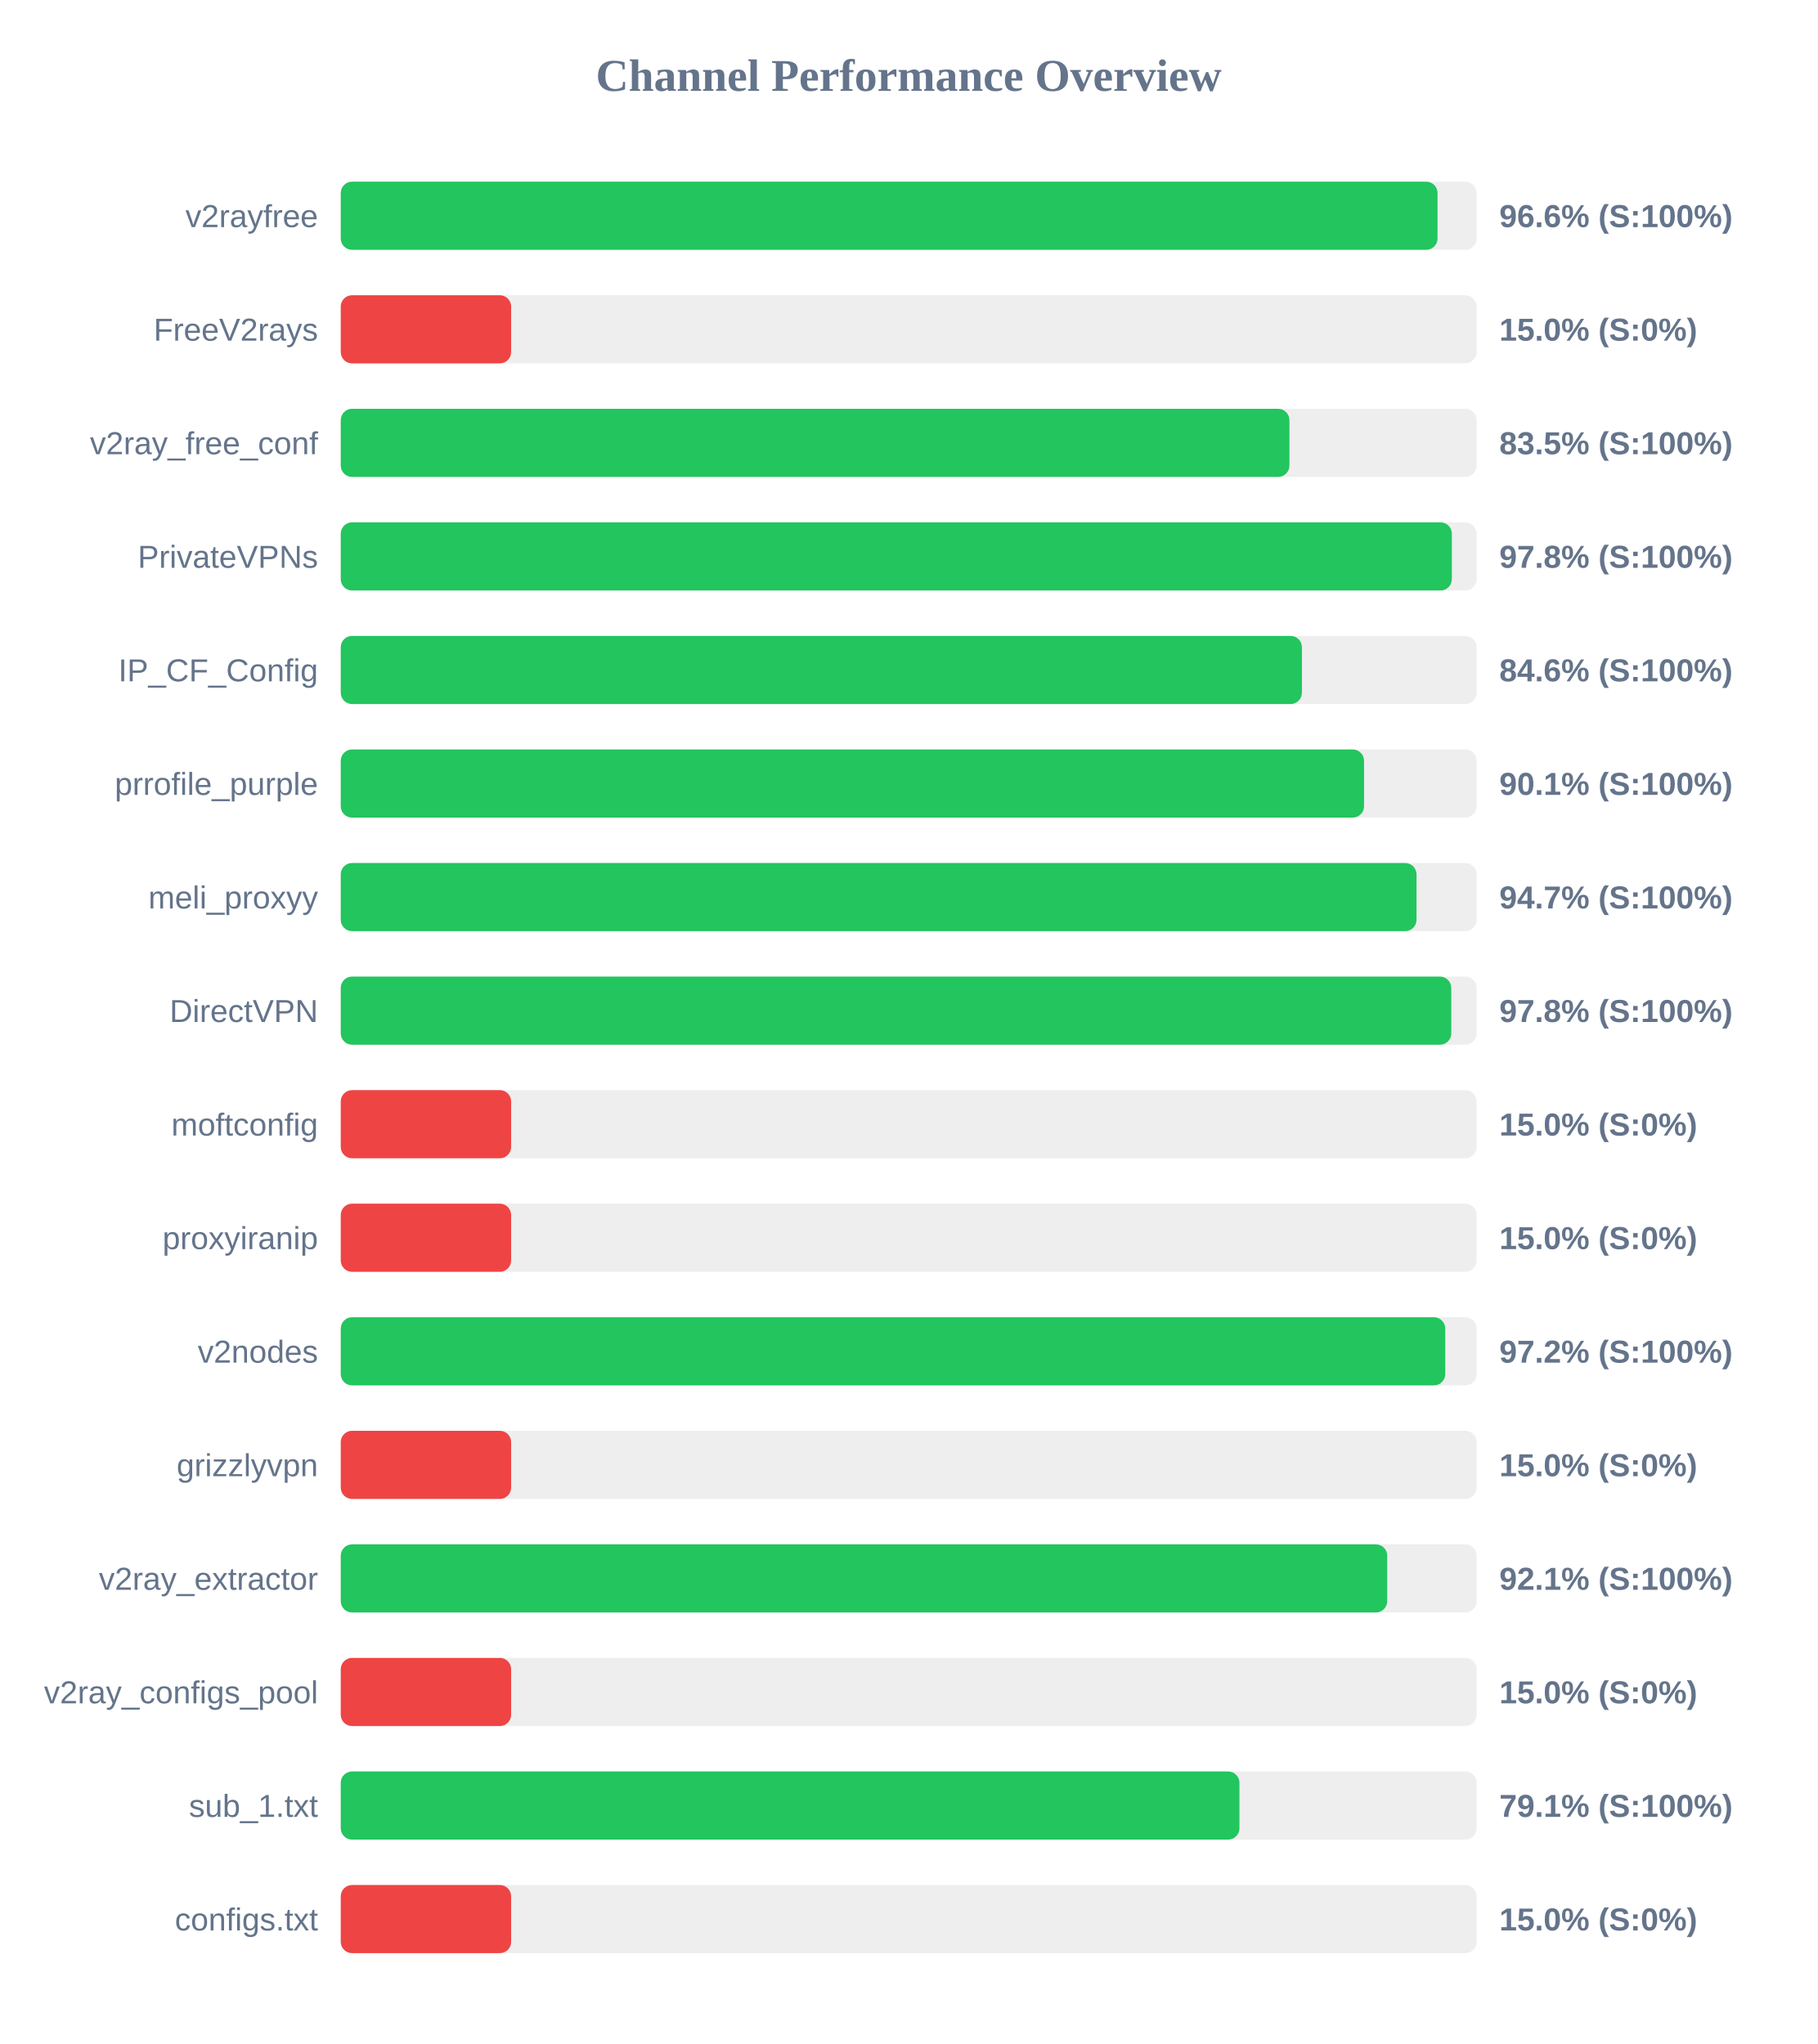
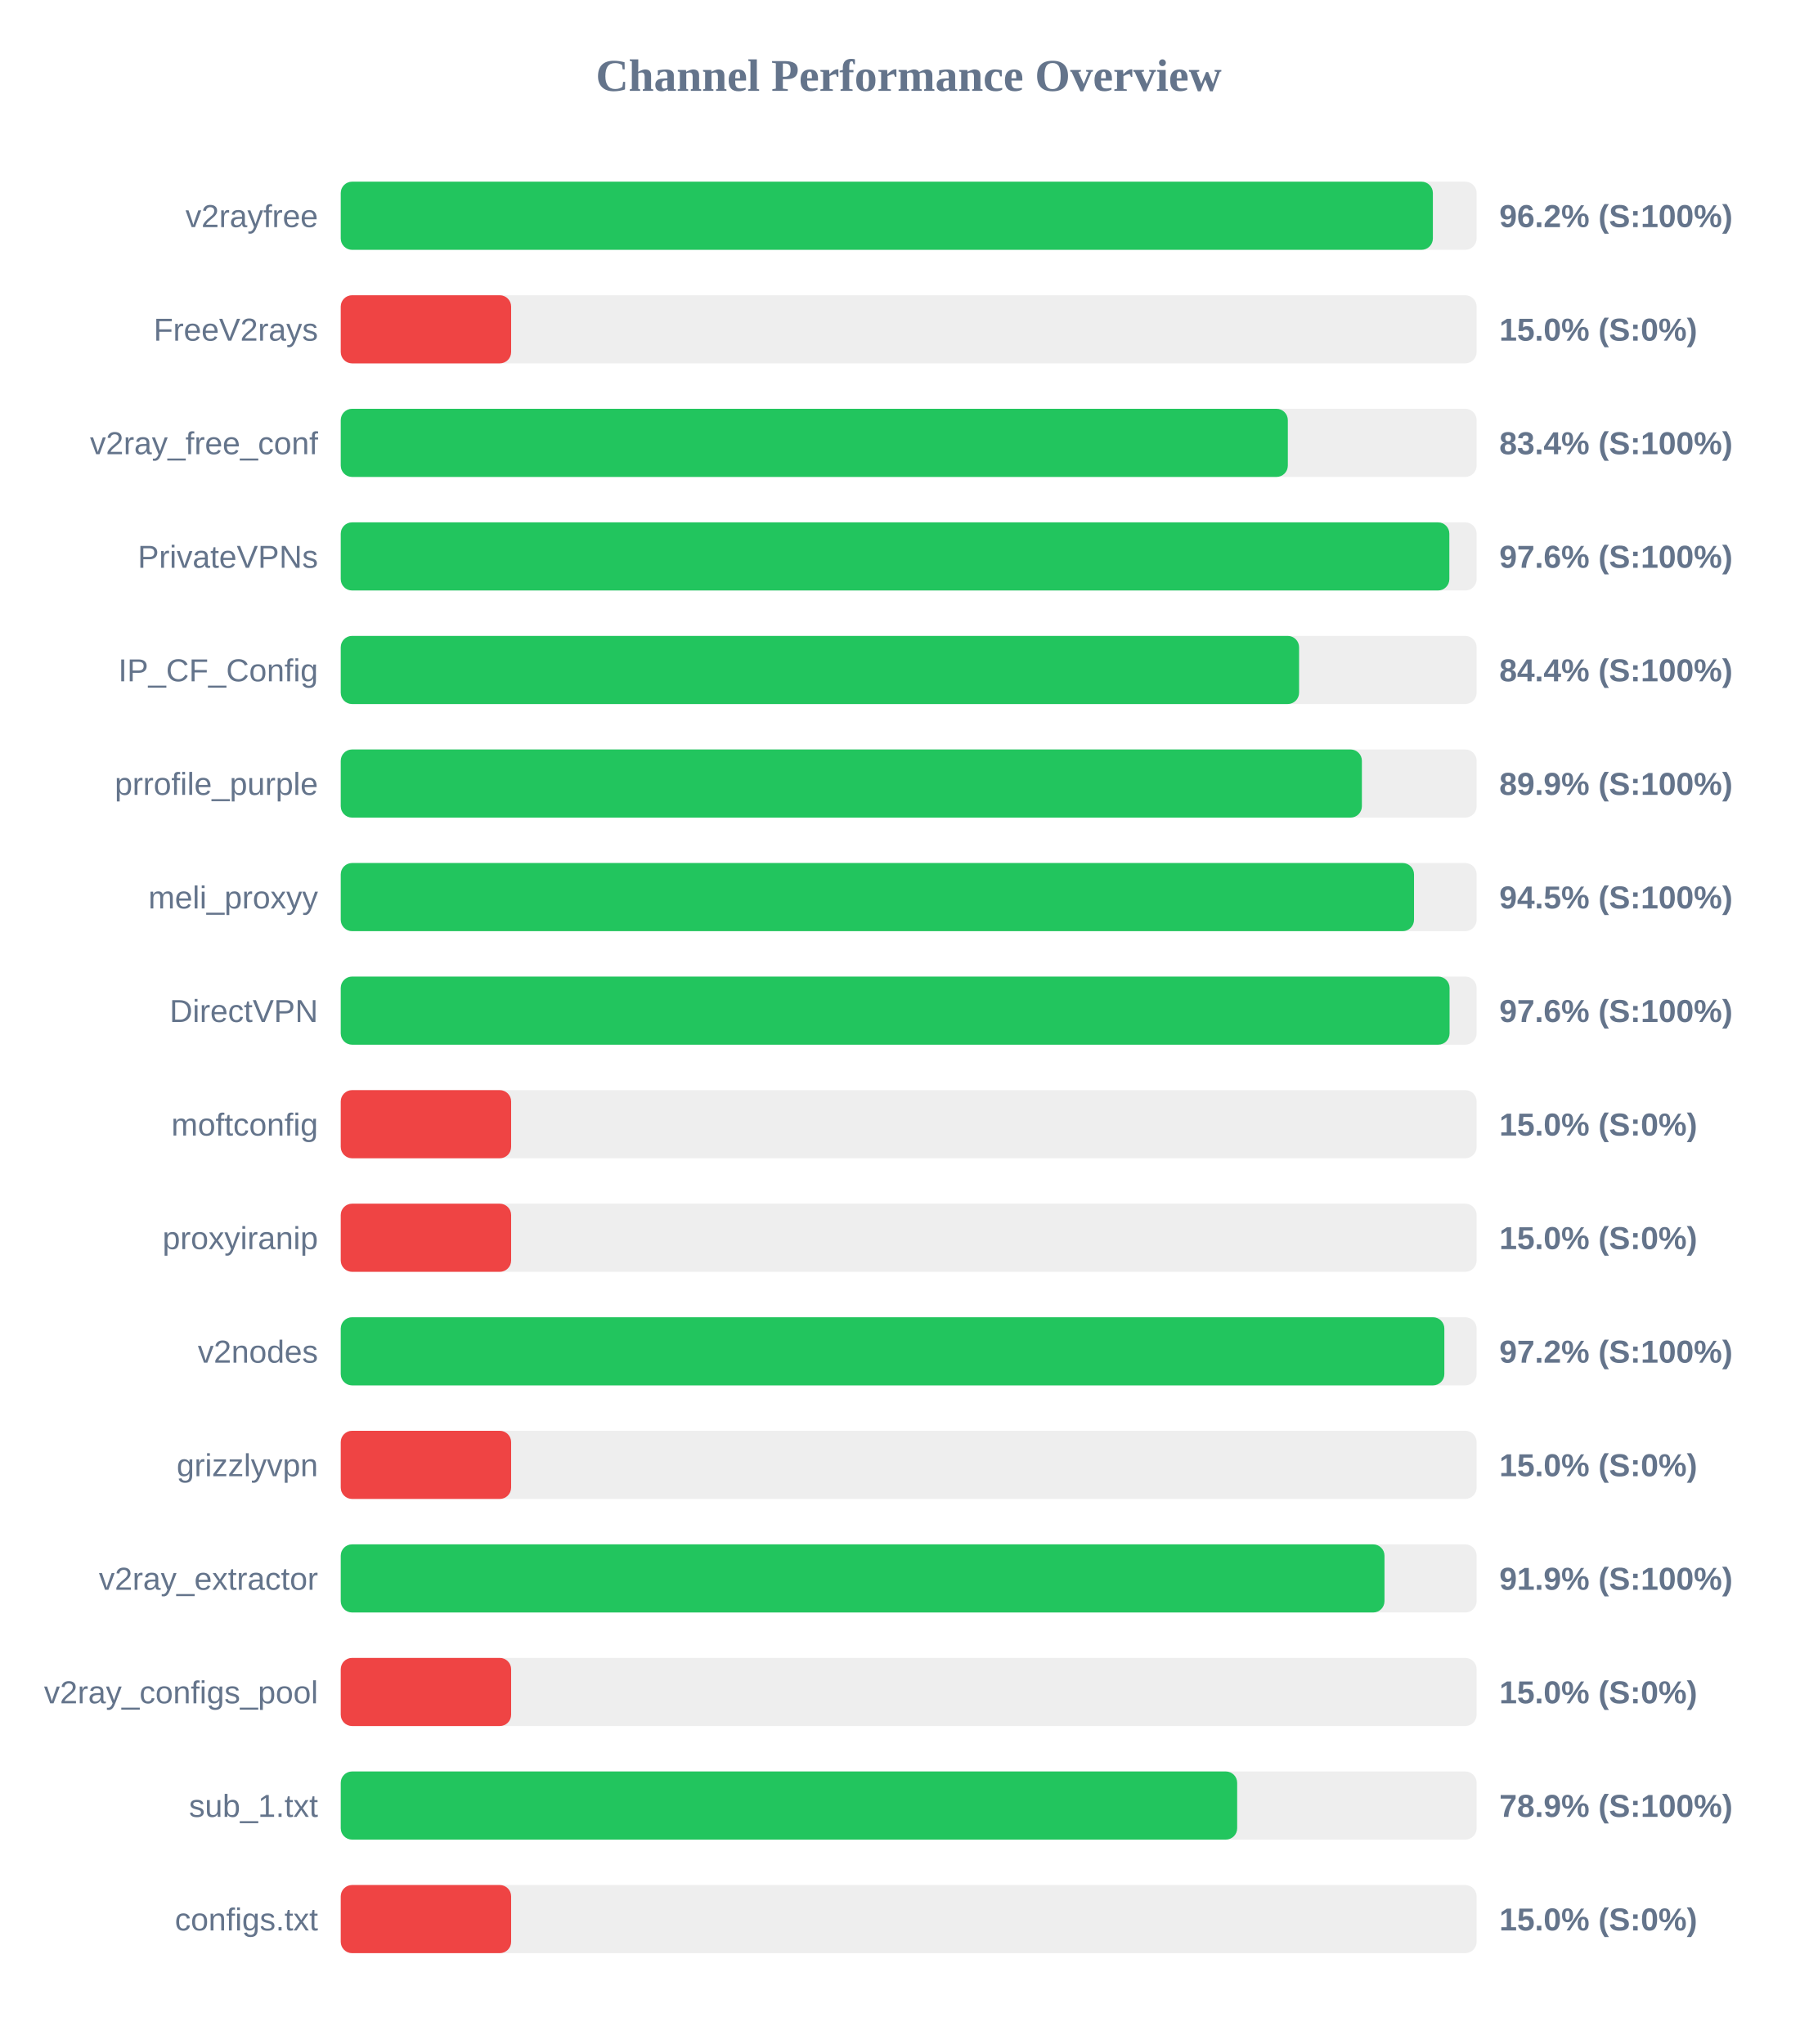
<svg xmlns="http://www.w3.org/2000/svg" width="800" height="900" version="1.1">
  <style>
        .row { font: 14px Arial; fill: #64748b; }
        .score { font: bold 14px Arial; fill: #64748b; }
    </style>
  <text x="400" y="40" text-anchor="middle" font-size="20px" font-weight="bold" fill="#64748b">Channel Performance Overview</text>
  <rect x="150" y="80" width="500" height="30" fill="#eee" rx="5" />
-   <rect x="150" y="80" width="482.8" height="30" fill="#22c55e" rx="5" />
+   <rect x="150" y="80" width="480.75" height="30" fill="#22c55e" rx="5" />
  <text x="140" y="100" text-anchor="end" class="row">v2rayfree</text>
-   <text x="660" y="100" text-anchor="start" class="score">96.6% (S:100%)</text>
+   <text x="660" y="100" text-anchor="start" class="score">96.2% (S:100%)</text>
  <rect x="150" y="130" width="500" height="30" fill="#eee" rx="5" />
  <rect x="150" y="130" width="75.0" height="30" fill="#ef4444" rx="5" />
  <text x="140" y="150" text-anchor="end" class="row">FreeV2rays</text>
  <text x="660" y="150" text-anchor="start" class="score">15.0% (S:0%)</text>
  <rect x="150" y="180" width="500" height="30" fill="#eee" rx="5" />
-   <rect x="150" y="180" width="417.6" height="30" fill="#22c55e" rx="5" />
+   <rect x="150" y="180" width="416.9" height="30" fill="#22c55e" rx="5" />
  <text x="140" y="200" text-anchor="end" class="row">v2ray_free_conf</text>
-   <text x="660" y="200" text-anchor="start" class="score">83.5% (S:100%)</text>
+   <text x="660" y="200" text-anchor="start" class="score">83.4% (S:100%)</text>
  <rect x="150" y="230" width="500" height="30" fill="#eee" rx="5" />
-   <rect x="150" y="230" width="489.1" height="30" fill="#22c55e" rx="5" />
+   <rect x="150" y="230" width="488.0" height="30" fill="#22c55e" rx="5" />
  <text x="140" y="250" text-anchor="end" class="row">PrivateVPNs</text>
-   <text x="660" y="250" text-anchor="start" class="score">97.8% (S:100%)</text>
+   <text x="660" y="250" text-anchor="start" class="score">97.6% (S:100%)</text>
  <rect x="150" y="280" width="500" height="30" fill="#eee" rx="5" />
-   <rect x="150" y="280" width="423.1" height="30" fill="#22c55e" rx="5" />
+   <rect x="150" y="280" width="421.85" height="30" fill="#22c55e" rx="5" />
  <text x="140" y="300" text-anchor="end" class="row">IP_CF_Config</text>
-   <text x="660" y="300" text-anchor="start" class="score">84.6% (S:100%)</text>
+   <text x="660" y="300" text-anchor="start" class="score">84.4% (S:100%)</text>
  <rect x="150" y="330" width="500" height="30" fill="#eee" rx="5" />
-   <rect x="150" y="330" width="450.45" height="30" fill="#22c55e" rx="5" />
+   <rect x="150" y="330" width="449.5" height="30" fill="#22c55e" rx="5" />
  <text x="140" y="350" text-anchor="end" class="row">prrofile_purple</text>
-   <text x="660" y="350" text-anchor="start" class="score">90.1% (S:100%)</text>
+   <text x="660" y="350" text-anchor="start" class="score">89.9% (S:100%)</text>
  <rect x="150" y="380" width="500" height="30" fill="#eee" rx="5" />
-   <rect x="150" y="380" width="473.55" height="30" fill="#22c55e" rx="5" />
+   <rect x="150" y="380" width="472.45" height="30" fill="#22c55e" rx="5" />
  <text x="140" y="400" text-anchor="end" class="row">meli_proxyy</text>
-   <text x="660" y="400" text-anchor="start" class="score">94.7% (S:100%)</text>
+   <text x="660" y="400" text-anchor="start" class="score">94.5% (S:100%)</text>
  <rect x="150" y="430" width="500" height="30" fill="#eee" rx="5" />
-   <rect x="150" y="430" width="488.85" height="30" fill="#22c55e" rx="5" />
+   <rect x="150" y="430" width="488.1" height="30" fill="#22c55e" rx="5" />
  <text x="140" y="450" text-anchor="end" class="row">DirectVPN</text>
-   <text x="660" y="450" text-anchor="start" class="score">97.8% (S:100%)</text>
+   <text x="660" y="450" text-anchor="start" class="score">97.6% (S:100%)</text>
  <rect x="150" y="480" width="500" height="30" fill="#eee" rx="5" />
  <rect x="150" y="480" width="75.0" height="30" fill="#ef4444" rx="5" />
  <text x="140" y="500" text-anchor="end" class="row">moftconfig</text>
  <text x="660" y="500" text-anchor="start" class="score">15.0% (S:0%)</text>
  <rect x="150" y="530" width="500" height="30" fill="#eee" rx="5" />
  <rect x="150" y="530" width="75.0" height="30" fill="#ef4444" rx="5" />
  <text x="140" y="550" text-anchor="end" class="row">proxyiranip</text>
  <text x="660" y="550" text-anchor="start" class="score">15.0% (S:0%)</text>
  <rect x="150" y="580" width="500" height="30" fill="#eee" rx="5" />
-   <rect x="150" y="580" width="486.2" height="30" fill="#22c55e" rx="5" />
+   <rect x="150" y="580" width="485.8" height="30" fill="#22c55e" rx="5" />
  <text x="140" y="600" text-anchor="end" class="row">v2nodes</text>
  <text x="660" y="600" text-anchor="start" class="score">97.2% (S:100%)</text>
  <rect x="150" y="630" width="500" height="30" fill="#eee" rx="5" />
  <rect x="150" y="630" width="75.0" height="30" fill="#ef4444" rx="5" />
  <text x="140" y="650" text-anchor="end" class="row">grizzlyvpn</text>
  <text x="660" y="650" text-anchor="start" class="score">15.0% (S:0%)</text>
  <rect x="150" y="680" width="500" height="30" fill="#eee" rx="5" />
-   <rect x="150" y="680" width="460.65" height="30" fill="#22c55e" rx="5" />
+   <rect x="150" y="680" width="459.45" height="30" fill="#22c55e" rx="5" />
  <text x="140" y="700" text-anchor="end" class="row">v2ray_extractor</text>
-   <text x="660" y="700" text-anchor="start" class="score">92.1% (S:100%)</text>
+   <text x="660" y="700" text-anchor="start" class="score">91.9% (S:100%)</text>
  <rect x="150" y="730" width="500" height="30" fill="#eee" rx="5" />
  <rect x="150" y="730" width="75.0" height="30" fill="#ef4444" rx="5" />
  <text x="140" y="750" text-anchor="end" class="row">v2ray_configs_pool</text>
  <text x="660" y="750" text-anchor="start" class="score">15.0% (S:0%)</text>
  <rect x="150" y="780" width="500" height="30" fill="#eee" rx="5" />
-   <rect x="150" y="780" width="395.6" height="30" fill="#22c55e" rx="5" />
+   <rect x="150" y="780" width="394.6" height="30" fill="#22c55e" rx="5" />
  <text x="140" y="800" text-anchor="end" class="row">sub_1.txt</text>
-   <text x="660" y="800" text-anchor="start" class="score">79.1% (S:100%)</text>
+   <text x="660" y="800" text-anchor="start" class="score">78.9% (S:100%)</text>
  <rect x="150" y="830" width="500" height="30" fill="#eee" rx="5" />
  <rect x="150" y="830" width="75.0" height="30" fill="#ef4444" rx="5" />
  <text x="140" y="850" text-anchor="end" class="row">configs.txt</text>
  <text x="660" y="850" text-anchor="start" class="score">15.0% (S:0%)</text>
</svg>
